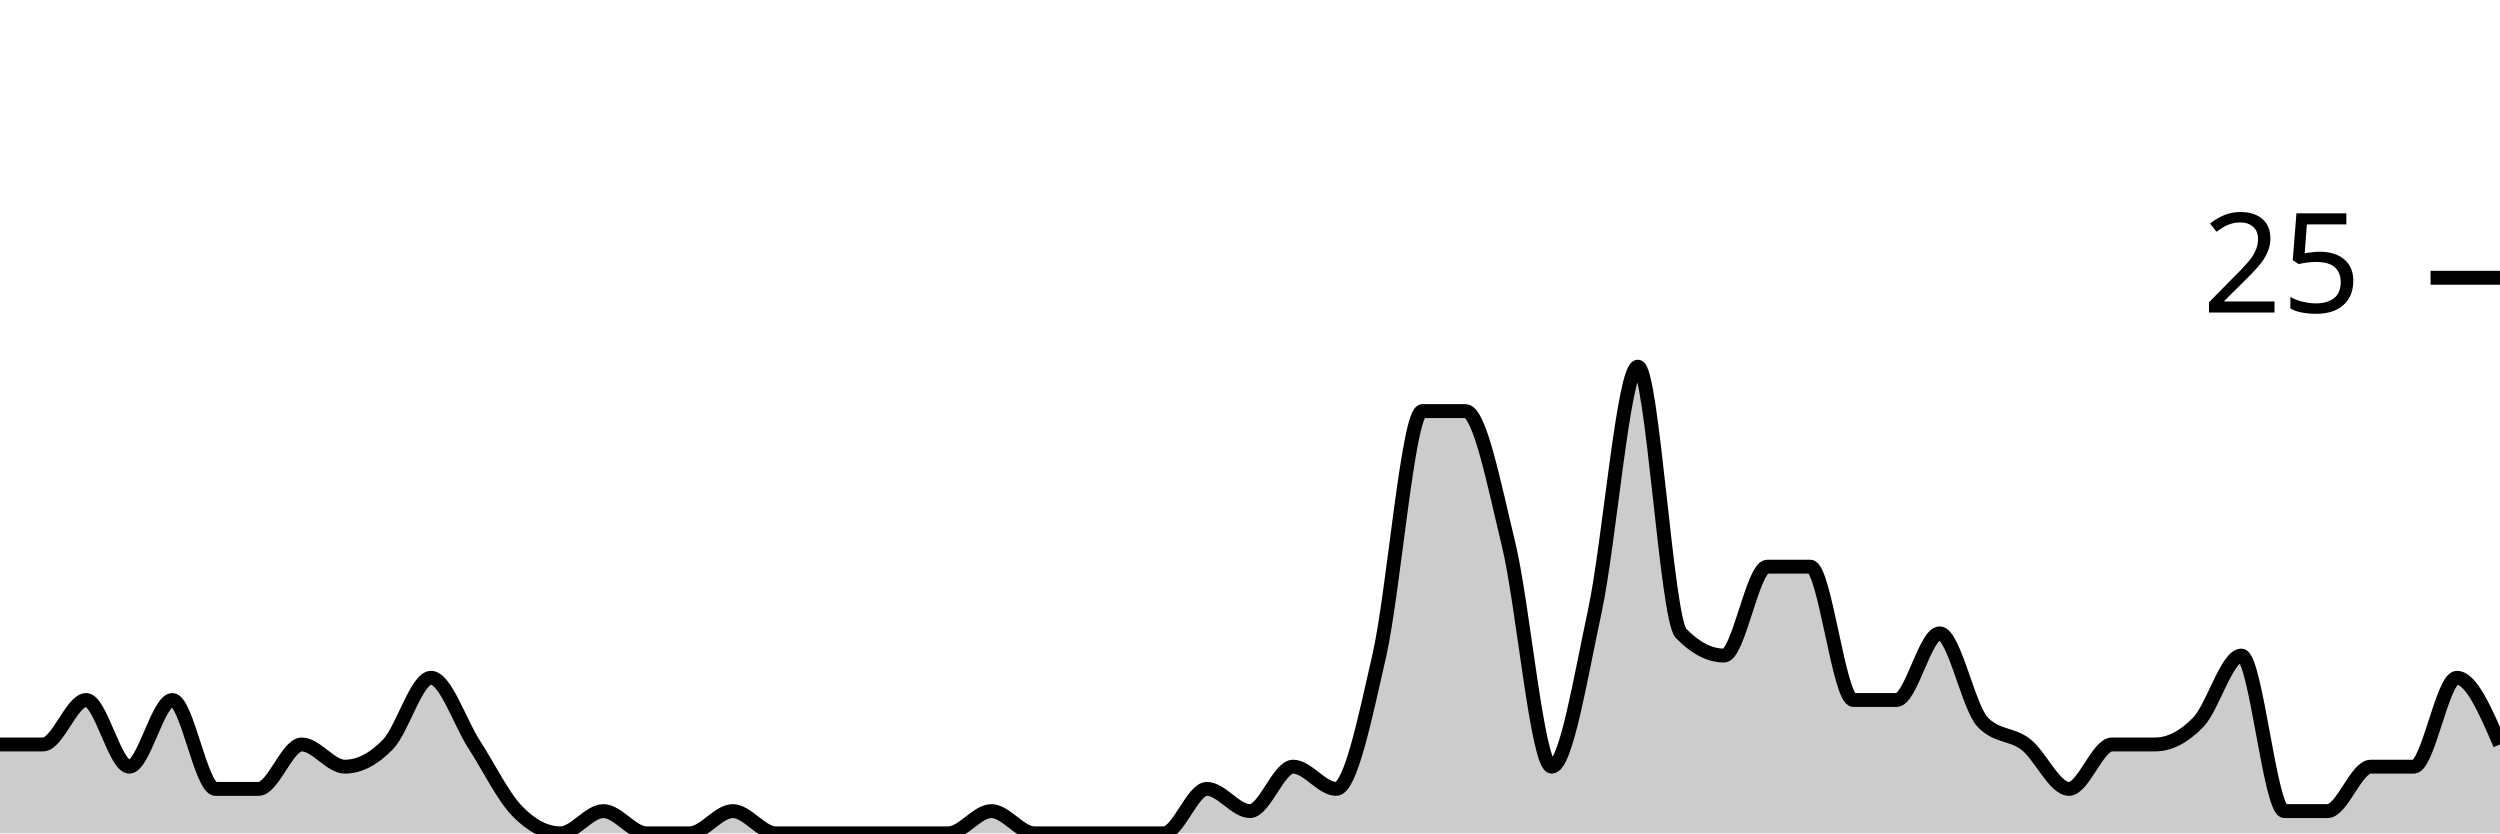
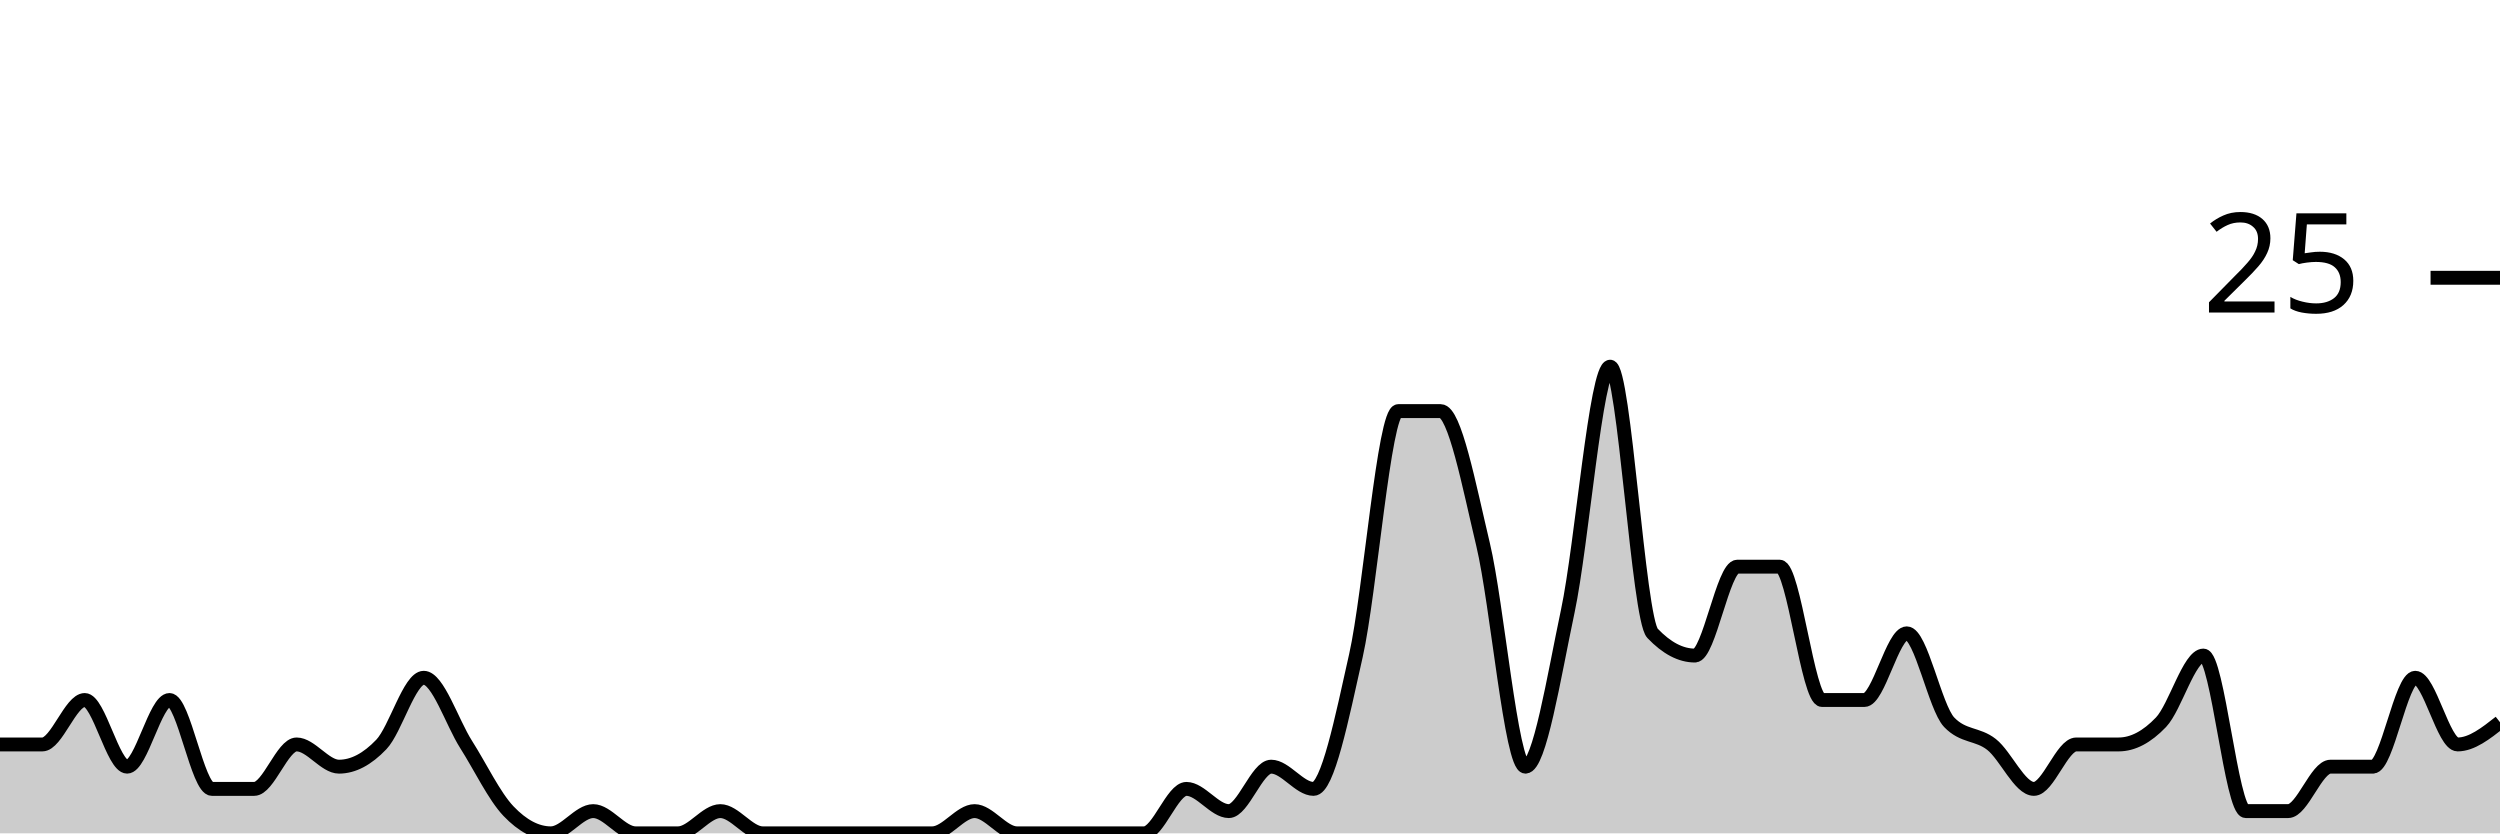
<svg xmlns="http://www.w3.org/2000/svg" viewBox="0 0 180 60">
  <g transform="translate(0,20)">
-     <path class="area" fill="rgba(0, 0, 0, 0.2)" d="M0,33.6C1.034,33.6,2.069,33.6,3.103,33.6C4.138,33.6,5.172,30.4,6.207,30.4C7.241,30.4,8.276,35.2,9.31,35.2C10.345,35.2,11.379,30.4,12.414,30.4C13.448,30.4,14.483,36.8,15.517,36.8C16.552,36.8,17.586,36.8,18.621,36.8C19.655,36.8,20.69,33.6,21.724,33.6C22.759,33.6,23.793,35.2,24.828,35.2C25.862,35.2,26.897,34.667,27.931,33.6C28.966,32.533,30,28.8,31.034,28.8C32.069,28.8,33.103,32,34.138,33.6C35.172,35.2,36.207,37.333,37.241,38.4C38.276,39.467,39.31,40,40.345,40C41.379,40,42.414,38.4,43.448,38.4C44.483,38.4,45.517,40,46.552,40C47.586,40,48.621,40,49.655,40C50.69,40,51.724,38.4,52.759,38.4C53.793,38.4,54.828,40,55.862,40C56.897,40,57.931,40,58.966,40C60,40,61.034,40,62.069,40C63.103,40,64.138,40,65.172,40C66.207,40,67.241,40,68.276,40C69.31,40,70.345,38.4,71.379,38.4C72.414,38.4,73.448,40,74.483,40C75.517,40,76.552,40,77.586,40C78.621,40,79.655,40,80.69,40C81.724,40,82.759,40,83.793,40C84.828,40,85.862,36.8,86.897,36.8C87.931,36.8,88.966,38.4,90,38.4C91.034,38.4,92.069,35.2,93.103,35.2C94.138,35.2,95.172,36.8,96.207,36.8C97.241,36.8,98.276,31.733,99.31,27.2C100.345,22.667,101.379,9.6,102.414,9.6C103.448,9.6,104.483,9.6,105.517,9.6C106.552,9.6,107.586,14.933,108.621,19.2C109.655,23.467,110.69,35.2,111.724,35.2C112.759,35.2,113.793,28.8,114.828,24C115.862,19.2,116.897,6.4,117.931,6.4C118.966,6.4,120,24.533,121.034,25.6C122.069,26.667,123.103,27.2,124.138,27.2C125.172,27.2,126.207,20.8,127.241,20.8C128.276,20.8,129.31,20.8,130.345,20.8C131.379,20.8,132.414,30.4,133.448,30.4C134.483,30.4,135.517,30.4,136.552,30.4C137.586,30.4,138.621,25.6,139.655,25.6C140.69,25.6,141.724,30.933,142.759,32C143.793,33.067,144.828,32.8,145.862,33.6C146.897,34.4,147.931,36.8,148.966,36.8C150,36.8,151.034,33.6,152.069,33.6C153.103,33.6,154.138,33.6,155.172,33.6C156.207,33.6,157.241,33.067,158.276,32C159.31,30.933,160.345,27.2,161.379,27.2C162.414,27.2,163.448,38.4,164.483,38.4C165.517,38.4,166.552,38.4,167.586,38.4C168.621,38.4,169.655,35.2,170.69,35.2C171.724,35.2,172.759,35.2,173.793,35.2C174.828,35.2,175.862,28.8,176.897,28.8C177.931,28.8,178.966,31.2,180,33.6L180,40C178.966,40,177.931,40,176.897,40C175.862,40,174.828,40,173.793,40C172.759,40,171.724,40,170.69,40C169.655,40,168.621,40,167.586,40C166.552,40,165.517,40,164.483,40C163.448,40,162.414,40,161.379,40C160.345,40,159.31,40,158.276,40C157.241,40,156.207,40,155.172,40C154.138,40,153.103,40,152.069,40C151.034,40,150,40,148.966,40C147.931,40,146.897,40,145.862,40C144.828,40,143.793,40,142.759,40C141.724,40,140.69,40,139.655,40C138.621,40,137.586,40,136.552,40C135.517,40,134.483,40,133.448,40C132.414,40,131.379,40,130.345,40C129.31,40,128.276,40,127.241,40C126.207,40,125.172,40,124.138,40C123.103,40,122.069,40,121.034,40C120,40,118.966,40,117.931,40C116.897,40,115.862,40,114.828,40C113.793,40,112.759,40,111.724,40C110.69,40,109.655,40,108.621,40C107.586,40,106.552,40,105.517,40C104.483,40,103.448,40,102.414,40C101.379,40,100.345,40,99.31,40C98.276,40,97.241,40,96.207,40C95.172,40,94.138,40,93.103,40C92.069,40,91.034,40,90,40C88.966,40,87.931,40,86.897,40C85.862,40,84.828,40,83.793,40C82.759,40,81.724,40,80.69,40C79.655,40,78.621,40,77.586,40C76.552,40,75.517,40,74.483,40C73.448,40,72.414,40,71.379,40C70.345,40,69.31,40,68.276,40C67.241,40,66.207,40,65.172,40C64.138,40,63.103,40,62.069,40C61.034,40,60,40,58.966,40C57.931,40,56.897,40,55.862,40C54.828,40,53.793,40,52.759,40C51.724,40,50.69,40,49.655,40C48.621,40,47.586,40,46.552,40C45.517,40,44.483,40,43.448,40C42.414,40,41.379,40,40.345,40C39.31,40,38.276,40,37.241,40C36.207,40,35.172,40,34.138,40C33.103,40,32.069,40,31.034,40C30,40,28.966,40,27.931,40C26.897,40,25.862,40,24.828,40C23.793,40,22.759,40,21.724,40C20.69,40,19.655,40,18.621,40C17.586,40,16.552,40,15.517,40C14.483,40,13.448,40,12.414,40C11.379,40,10.345,40,9.31,40C8.276,40,7.241,40,6.207,40C5.172,40,4.138,40,3.103,40C2.069,40,1.034,40,0,40Z" />
-     <path class="line" stroke="black" fill="none" d="M0,33.6C1.034,33.6,2.069,33.6,3.103,33.6C4.138,33.6,5.172,30.4,6.207,30.4C7.241,30.4,8.276,35.2,9.31,35.2C10.345,35.2,11.379,30.4,12.414,30.4C13.448,30.4,14.483,36.8,15.517,36.8C16.552,36.8,17.586,36.8,18.621,36.8C19.655,36.8,20.69,33.6,21.724,33.6C22.759,33.6,23.793,35.2,24.828,35.2C25.862,35.2,26.897,34.667,27.931,33.6C28.966,32.533,30,28.8,31.034,28.8C32.069,28.8,33.103,32,34.138,33.6C35.172,35.2,36.207,37.333,37.241,38.4C38.276,39.467,39.31,40,40.345,40C41.379,40,42.414,38.4,43.448,38.4C44.483,38.4,45.517,40,46.552,40C47.586,40,48.621,40,49.655,40C50.69,40,51.724,38.4,52.759,38.4C53.793,38.4,54.828,40,55.862,40C56.897,40,57.931,40,58.966,40C60,40,61.034,40,62.069,40C63.103,40,64.138,40,65.172,40C66.207,40,67.241,40,68.276,40C69.31,40,70.345,38.4,71.379,38.4C72.414,38.4,73.448,40,74.483,40C75.517,40,76.552,40,77.586,40C78.621,40,79.655,40,80.69,40C81.724,40,82.759,40,83.793,40C84.828,40,85.862,36.8,86.897,36.8C87.931,36.8,88.966,38.4,90,38.4C91.034,38.4,92.069,35.2,93.103,35.2C94.138,35.2,95.172,36.8,96.207,36.8C97.241,36.8,98.276,31.733,99.31,27.2C100.345,22.667,101.379,9.6,102.414,9.6C103.448,9.6,104.483,9.6,105.517,9.6C106.552,9.6,107.586,14.933,108.621,19.2C109.655,23.467,110.69,35.2,111.724,35.2C112.759,35.2,113.793,28.8,114.828,24C115.862,19.2,116.897,6.4,117.931,6.4C118.966,6.4,120,24.533,121.034,25.6C122.069,26.667,123.103,27.2,124.138,27.2C125.172,27.2,126.207,20.8,127.241,20.8C128.276,20.8,129.31,20.8,130.345,20.8C131.379,20.8,132.414,30.4,133.448,30.4C134.483,30.4,135.517,30.4,136.552,30.4C137.586,30.4,138.621,25.6,139.655,25.6C140.69,25.6,141.724,30.933,142.759,32C143.793,33.067,144.828,32.8,145.862,33.6C146.897,34.4,147.931,36.8,148.966,36.8C150,36.8,151.034,33.6,152.069,33.6C153.103,33.6,154.138,33.6,155.172,33.6C156.207,33.6,157.241,33.067,158.276,32C159.31,30.933,160.345,27.2,161.379,27.2C162.414,27.2,163.448,38.4,164.483,38.4C165.517,38.4,166.552,38.4,167.586,38.4C168.621,38.4,169.655,35.2,170.69,35.2C171.724,35.2,172.759,35.2,173.793,35.2C174.828,35.2,175.862,28.8,176.897,28.8C177.931,28.8,178.966,31.2,180,33.6" />
+     <path class="area" fill="rgba(0, 0, 0, 0.2)" d="M0,33.6C1.017,33.6,2.034,33.6,3.051,33.6C4.068,33.6,5.085,30.4,6.102,30.4C7.119,30.4,8.136,35.2,9.153,35.2C10.169,35.2,11.186,30.4,12.203,30.4C13.22,30.4,14.237,36.8,15.254,36.8C16.271,36.8,17.288,36.8,18.305,36.8C19.322,36.8,20.339,33.6,21.356,33.6C22.373,33.6,23.39,35.2,24.407,35.2C25.424,35.2,26.441,34.667,27.458,33.6C28.475,32.533,29.492,28.8,30.508,28.8C31.525,28.8,32.542,32,33.559,33.6C34.576,35.2,35.593,37.333,36.61,38.4C37.627,39.467,38.644,40,39.661,40C40.678,40,41.695,38.4,42.712,38.4C43.729,38.4,44.746,40,45.763,40C46.78,40,47.797,40,48.814,40C49.831,40,50.847,38.4,51.864,38.4C52.881,38.4,53.898,40,54.915,40C55.932,40,56.949,40,57.966,40C58.983,40,60,40,61.017,40C62.034,40,63.051,40,64.068,40C65.085,40,66.102,40,67.119,40C68.136,40,69.153,38.4,70.169,38.4C71.186,38.4,72.203,40,73.22,40C74.237,40,75.254,40,76.271,40C77.288,40,78.305,40,79.322,40C80.339,40,81.356,40,82.373,40C83.39,40,84.407,36.8,85.424,36.8C86.441,36.8,87.458,38.4,88.475,38.4C89.492,38.4,90.508,35.2,91.525,35.2C92.542,35.2,93.559,36.8,94.576,36.8C95.593,36.8,96.61,31.733,97.627,27.2C98.644,22.667,99.661,9.6,100.678,9.6C101.695,9.6,102.712,9.6,103.729,9.6C104.746,9.6,105.763,14.933,106.78,19.2C107.797,23.467,108.814,35.2,109.831,35.2C110.847,35.2,111.864,28.8,112.881,24C113.898,19.2,114.915,6.4,115.932,6.4C116.949,6.4,117.966,24.533,118.983,25.6C120,26.667,121.017,27.2,122.034,27.2C123.051,27.2,124.068,20.8,125.085,20.8C126.102,20.8,127.119,20.8,128.136,20.8C129.153,20.8,130.169,30.4,131.186,30.4C132.203,30.4,133.22,30.4,134.237,30.4C135.254,30.4,136.271,25.6,137.288,25.6C138.305,25.6,139.322,30.933,140.339,32C141.356,33.067,142.373,32.8,143.39,33.6C144.407,34.4,145.424,36.8,146.441,36.8C147.458,36.8,148.475,33.6,149.492,33.6C150.508,33.6,151.525,33.6,152.542,33.6C153.559,33.6,154.576,33.067,155.593,32C156.61,30.933,157.627,27.2,158.644,27.2C159.661,27.2,160.678,38.4,161.695,38.4C162.712,38.4,163.729,38.4,164.746,38.4C165.763,38.4,166.78,35.2,167.797,35.2C168.814,35.2,169.831,35.2,170.847,35.2C171.864,35.2,172.881,28.8,173.898,28.8C174.915,28.8,175.932,33.6,176.949,33.6C177.966,33.6,178.983,32.8,180,32L180,40C178.983,40,177.966,40,176.949,40C175.932,40,174.915,40,173.898,40C172.881,40,171.864,40,170.847,40C169.831,40,168.814,40,167.797,40C166.78,40,165.763,40,164.746,40C163.729,40,162.712,40,161.695,40C160.678,40,159.661,40,158.644,40C157.627,40,156.61,40,155.593,40C154.576,40,153.559,40,152.542,40C151.525,40,150.508,40,149.492,40C148.475,40,147.458,40,146.441,40C145.424,40,144.407,40,143.39,40C142.373,40,141.356,40,140.339,40C139.322,40,138.305,40,137.288,40C136.271,40,135.254,40,134.237,40C133.22,40,132.203,40,131.186,40C130.169,40,129.153,40,128.136,40C127.119,40,126.102,40,125.085,40C124.068,40,123.051,40,122.034,40C121.017,40,120,40,118.983,40C117.966,40,116.949,40,115.932,40C114.915,40,113.898,40,112.881,40C111.864,40,110.847,40,109.831,40C108.814,40,107.797,40,106.78,40C105.763,40,104.746,40,103.729,40C102.712,40,101.695,40,100.678,40C99.661,40,98.644,40,97.627,40C96.61,40,95.593,40,94.576,40C93.559,40,92.542,40,91.525,40C90.508,40,89.492,40,88.475,40C87.458,40,86.441,40,85.424,40C84.407,40,83.39,40,82.373,40C81.356,40,80.339,40,79.322,40C78.305,40,77.288,40,76.271,40C75.254,40,74.237,40,73.22,40C72.203,40,71.186,40,70.169,40C69.153,40,68.136,40,67.119,40C66.102,40,65.085,40,64.068,40C63.051,40,62.034,40,61.017,40C60,40,58.983,40,57.966,40C56.949,40,55.932,40,54.915,40C53.898,40,52.881,40,51.864,40C50.847,40,49.831,40,48.814,40C47.797,40,46.78,40,45.763,40C44.746,40,43.729,40,42.712,40C41.695,40,40.678,40,39.661,40C38.644,40,37.627,40,36.61,40C35.593,40,34.576,40,33.559,40C32.542,40,31.525,40,30.508,40C29.492,40,28.475,40,27.458,40C26.441,40,25.424,40,24.407,40C23.39,40,22.373,40,21.356,40C20.339,40,19.322,40,18.305,40C17.288,40,16.271,40,15.254,40C14.237,40,13.22,40,12.203,40C11.186,40,10.169,40,9.153,40C8.136,40,7.119,40,6.102,40C5.085,40,4.068,40,3.051,40C2.034,40,1.017,40,0,40Z" />
+     <path class="line" stroke="black" fill="none" d="M0,33.6C1.017,33.6,2.034,33.6,3.051,33.6C4.068,33.6,5.085,30.4,6.102,30.4C7.119,30.4,8.136,35.2,9.153,35.2C10.169,35.2,11.186,30.4,12.203,30.4C13.22,30.4,14.237,36.8,15.254,36.8C16.271,36.8,17.288,36.8,18.305,36.8C19.322,36.8,20.339,33.6,21.356,33.6C22.373,33.6,23.39,35.2,24.407,35.2C25.424,35.2,26.441,34.667,27.458,33.6C28.475,32.533,29.492,28.8,30.508,28.8C31.525,28.8,32.542,32,33.559,33.6C34.576,35.2,35.593,37.333,36.61,38.4C37.627,39.467,38.644,40,39.661,40C40.678,40,41.695,38.4,42.712,38.4C43.729,38.4,44.746,40,45.763,40C46.78,40,47.797,40,48.814,40C49.831,40,50.847,38.4,51.864,38.4C52.881,38.4,53.898,40,54.915,40C55.932,40,56.949,40,57.966,40C58.983,40,60,40,61.017,40C62.034,40,63.051,40,64.068,40C65.085,40,66.102,40,67.119,40C68.136,40,69.153,38.4,70.169,38.4C71.186,38.4,72.203,40,73.22,40C74.237,40,75.254,40,76.271,40C77.288,40,78.305,40,79.322,40C80.339,40,81.356,40,82.373,40C83.39,40,84.407,36.8,85.424,36.8C86.441,36.8,87.458,38.4,88.475,38.4C89.492,38.4,90.508,35.2,91.525,35.2C92.542,35.2,93.559,36.8,94.576,36.8C95.593,36.8,96.61,31.733,97.627,27.2C98.644,22.667,99.661,9.6,100.678,9.6C101.695,9.6,102.712,9.6,103.729,9.6C104.746,9.6,105.763,14.933,106.78,19.2C107.797,23.467,108.814,35.2,109.831,35.2C110.847,35.2,111.864,28.8,112.881,24C113.898,19.2,114.915,6.4,115.932,6.4C116.949,6.4,117.966,24.533,118.983,25.6C120,26.667,121.017,27.2,122.034,27.2C123.051,27.2,124.068,20.8,125.085,20.8C126.102,20.8,127.119,20.8,128.136,20.8C129.153,20.8,130.169,30.4,131.186,30.4C132.203,30.4,133.22,30.4,134.237,30.4C135.254,30.4,136.271,25.6,137.288,25.6C138.305,25.6,139.322,30.933,140.339,32C141.356,33.067,142.373,32.8,143.39,33.6C144.407,34.4,145.424,36.8,146.441,36.8C147.458,36.8,148.475,33.6,149.492,33.6C150.508,33.6,151.525,33.6,152.542,33.6C153.559,33.6,154.576,33.067,155.593,32C156.61,30.933,157.627,27.2,158.644,27.2C159.661,27.2,160.678,38.4,161.695,38.4C162.712,38.4,163.729,38.4,164.746,38.4C165.763,38.4,166.78,35.2,167.797,35.2C168.814,35.2,169.831,35.2,170.847,35.2C171.864,35.2,172.881,28.8,173.898,28.8C174.915,28.8,175.932,33.6,176.949,33.6C177.966,33.6,178.983,32.8,180,32" />
    <path class="axis-ceiling" stroke-width="1" stroke="black" fill="none" d="M175,0L180,0" />
    <text class="axis-ceiling-label" font-family="sans-serif" text-anchor="end" font-size="10px" x="170" y="2.5">25</text>
  </g>
</svg>
